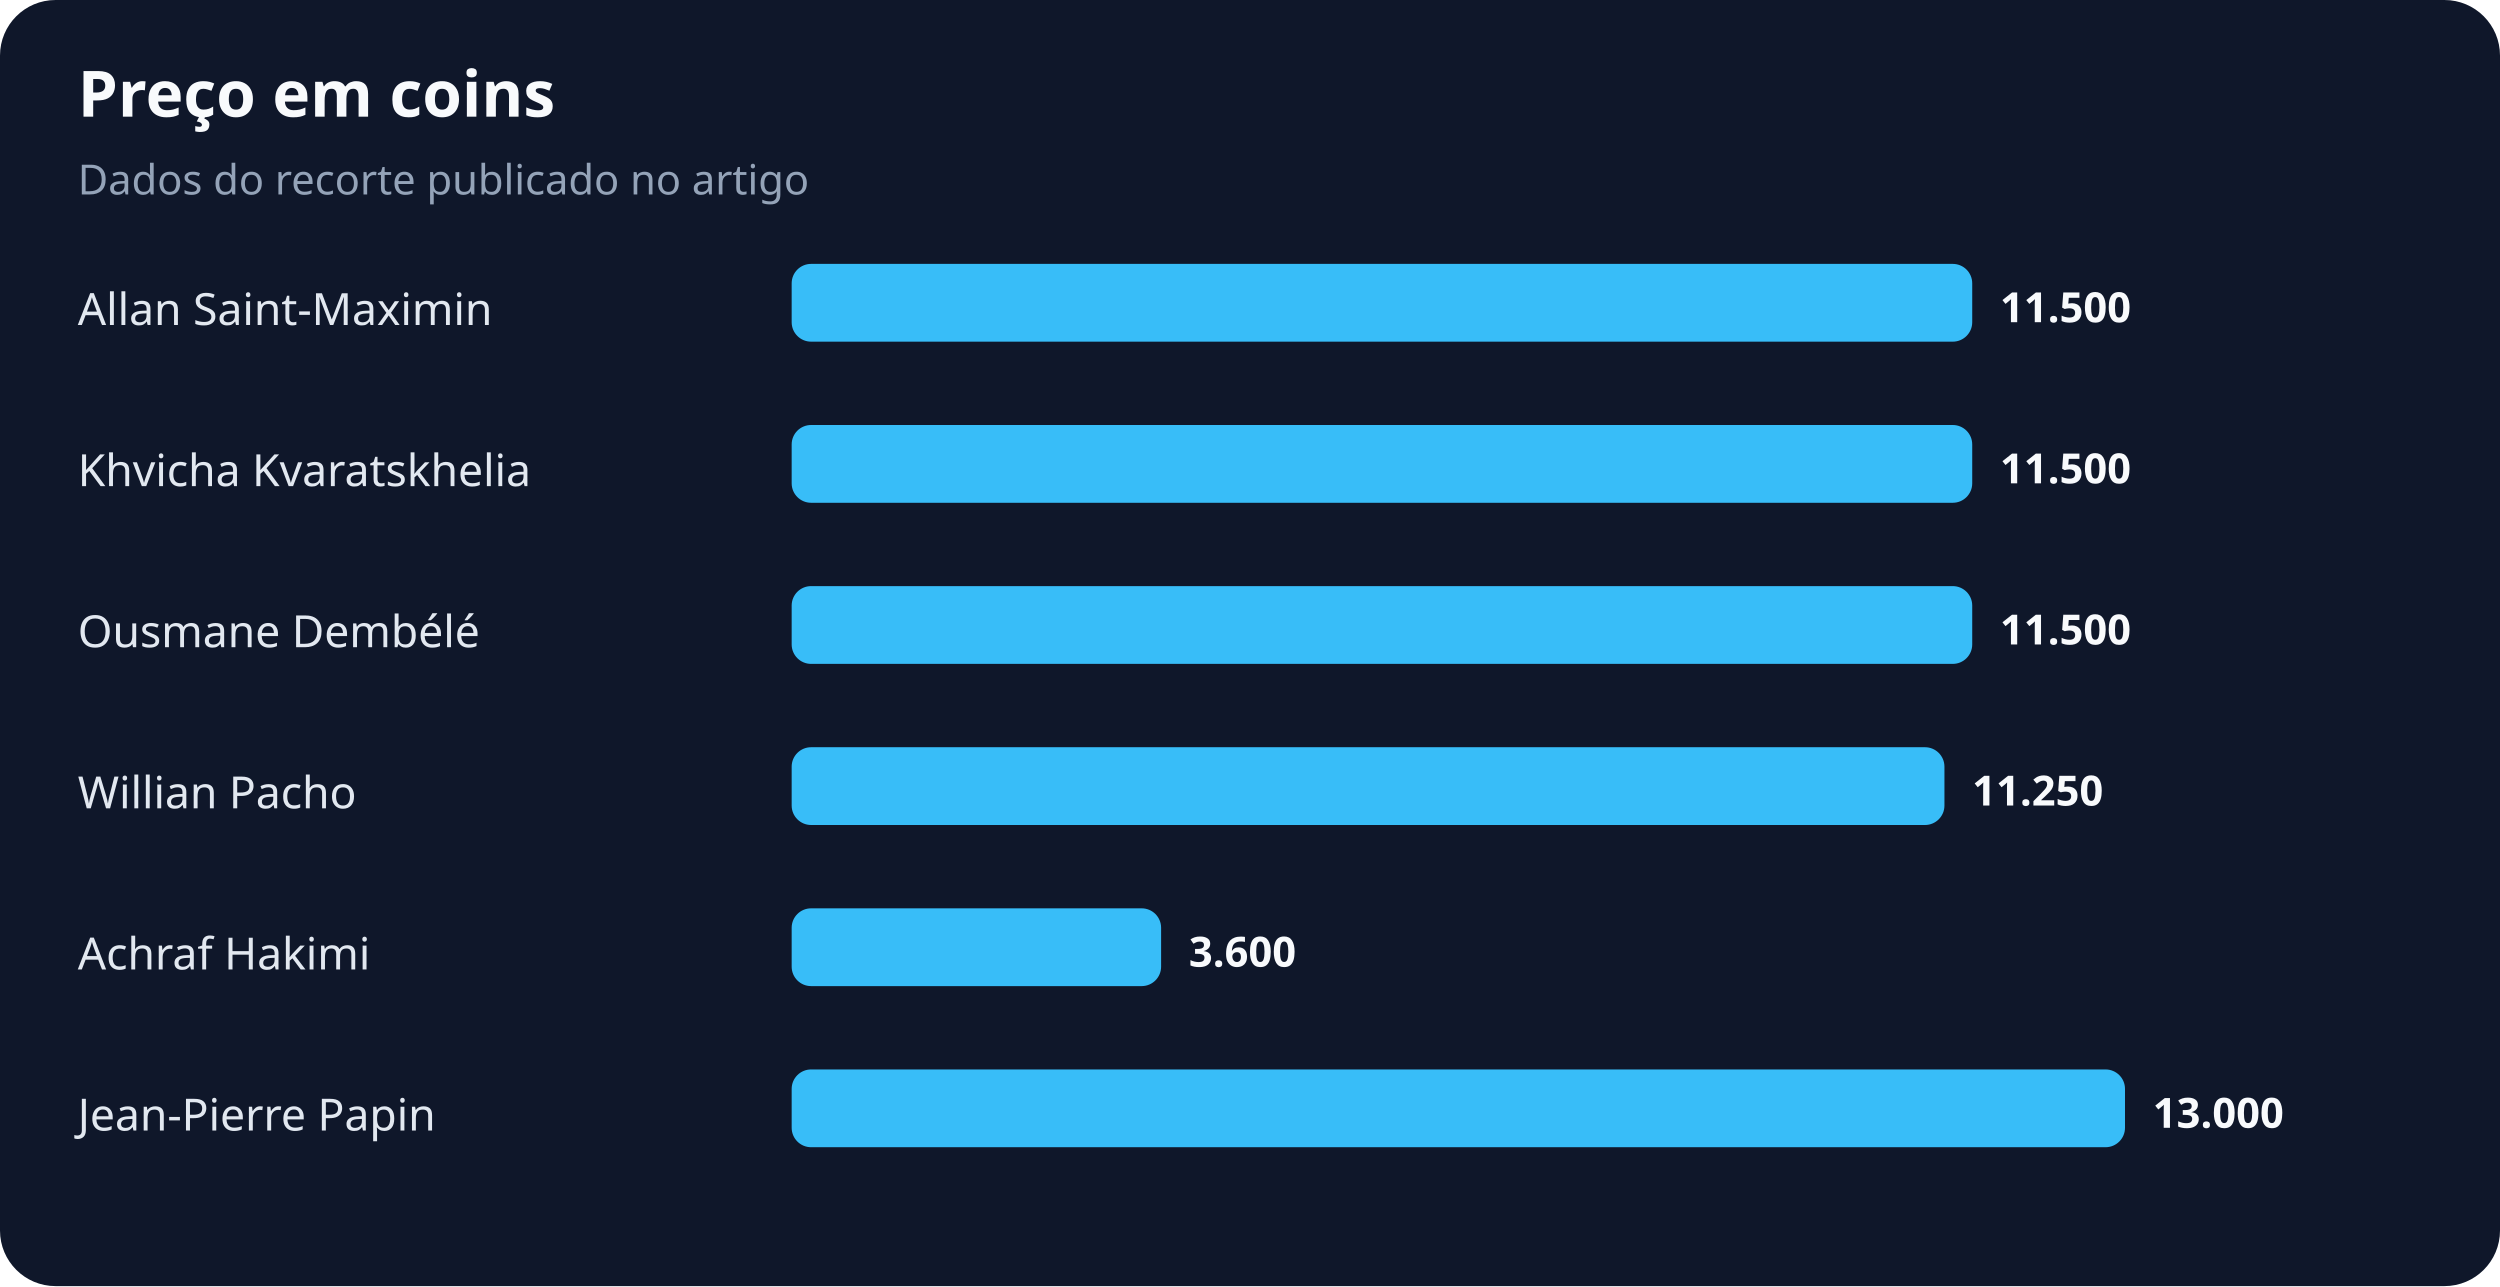
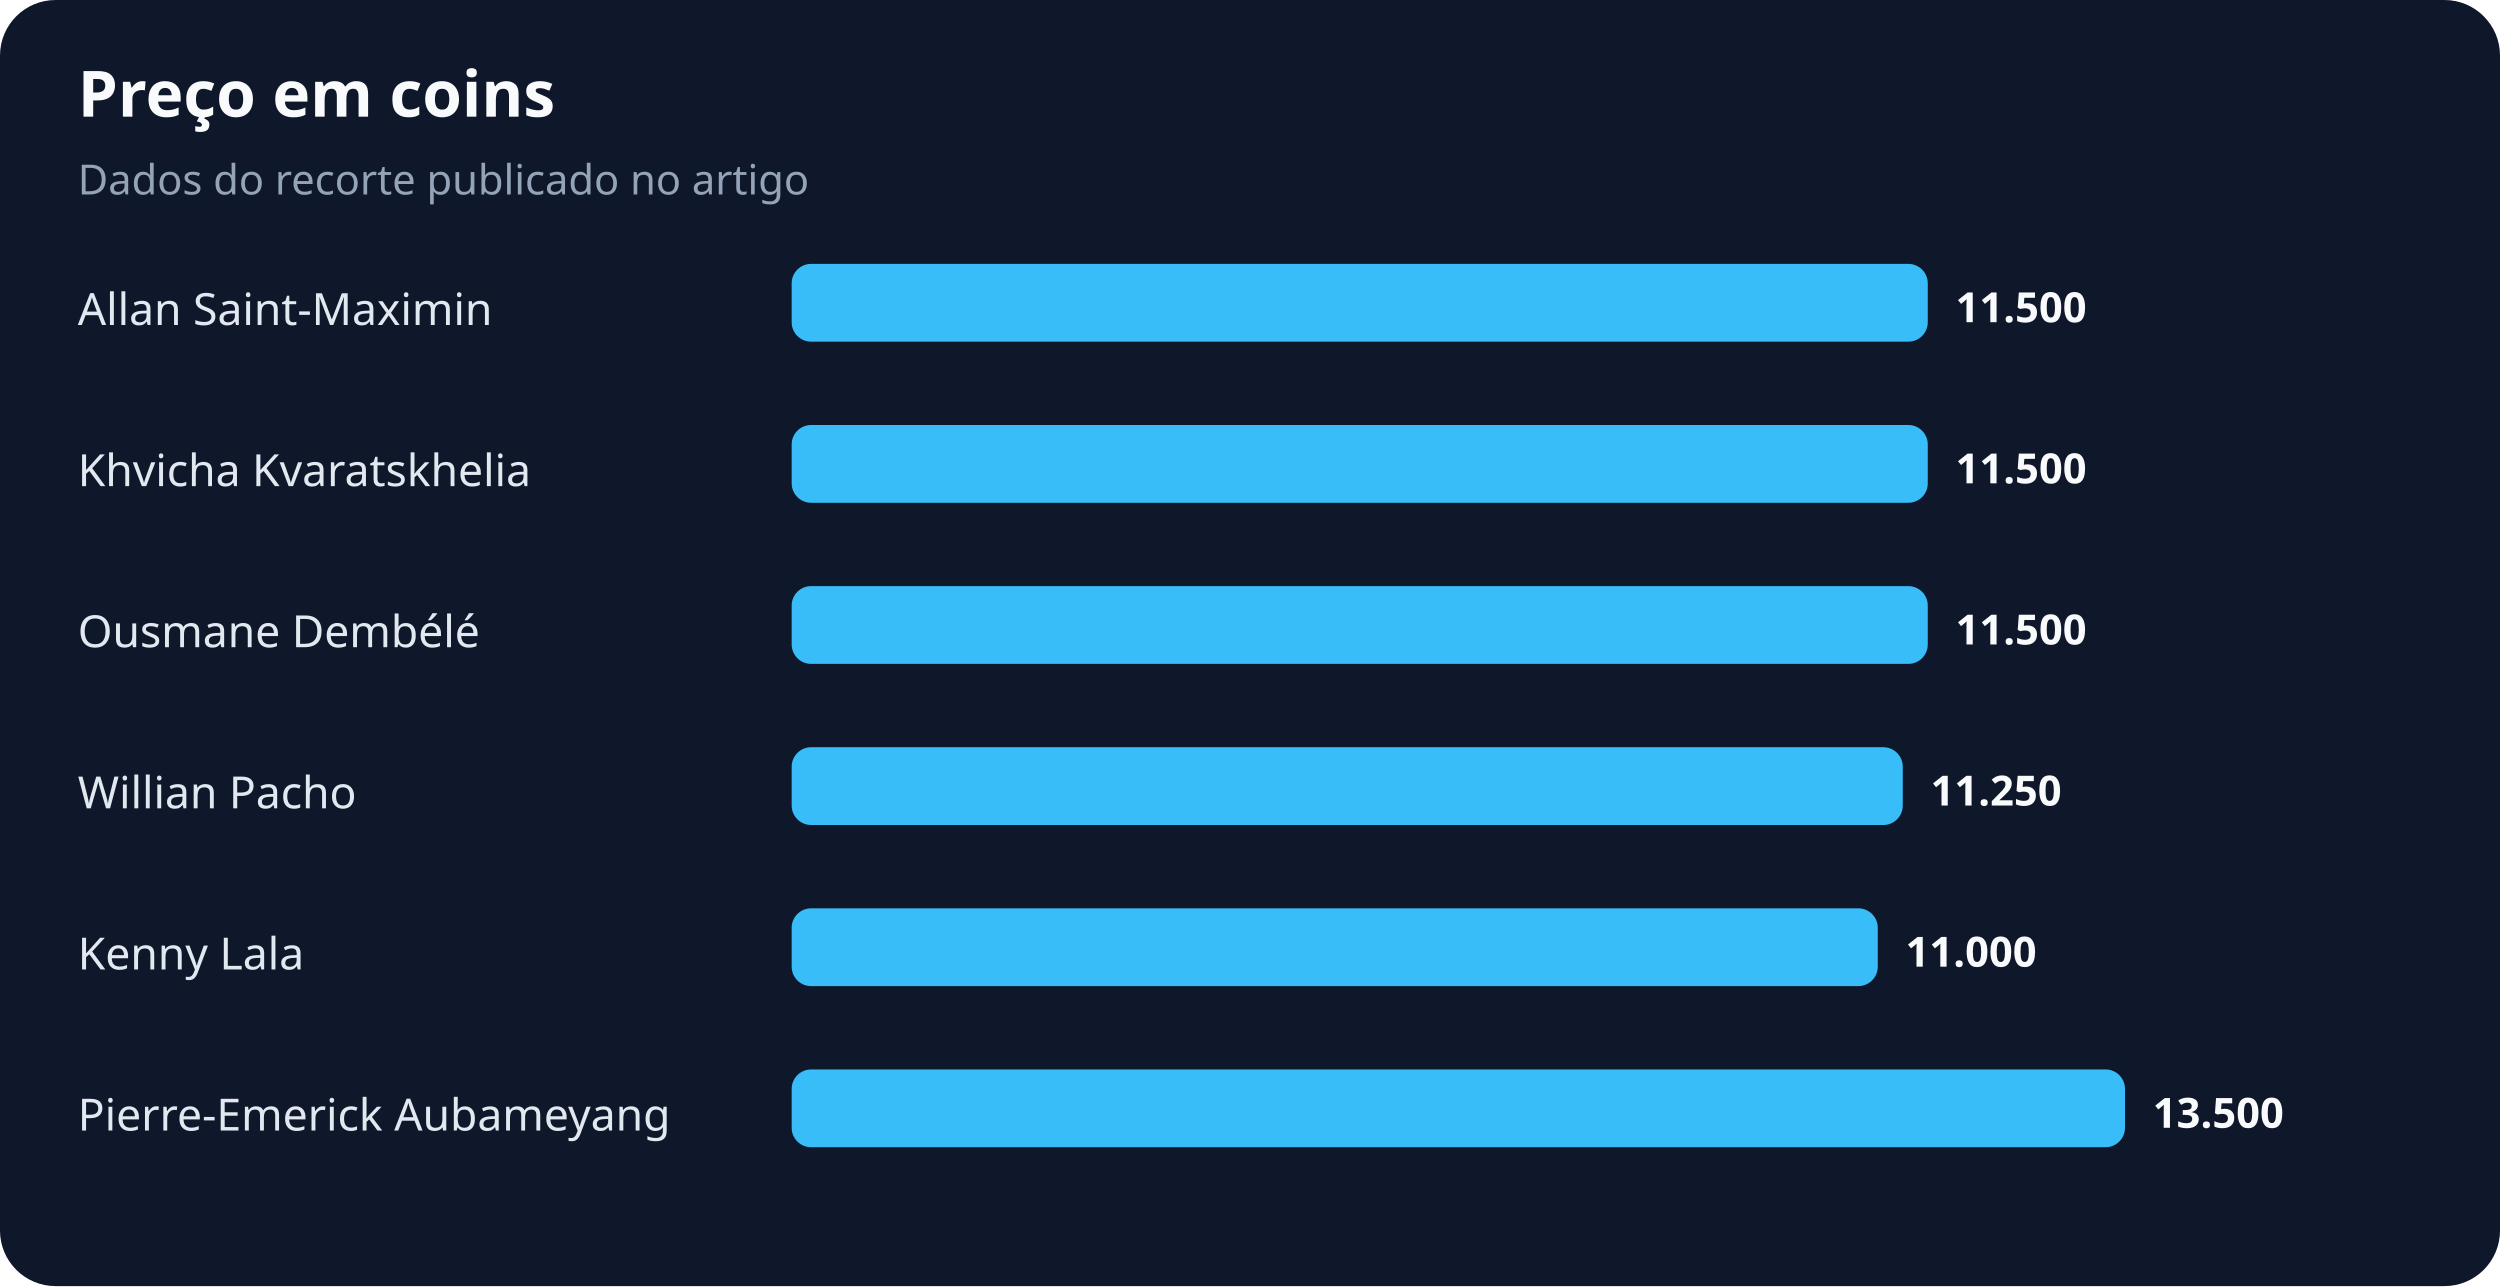
<svg xmlns="http://www.w3.org/2000/svg" width="900" height="463" viewBox="0 0 900 463" role="img" aria-labelledby="title desc">
  <rect width="100%" height="100%" rx="20" fill="#0f172a" />
  <text x="28" y="42" fill="#f8fafc" font-family="system-ui,sans-serif" font-size="23" font-weight="700">Preço em coins</text>
  <text x="28" y="70" fill="#94a3b8" font-family="system-ui,sans-serif" font-size="15">Dados do recorte publicado no artigo</text>
  <text x="28" y="117" fill="#e2e8f0" font-family="system-ui,sans-serif" font-size="16">Allan Saint-Maximin</text>
-   <rect x="285" y="95" width="425" height="28" rx="7" fill="#38bdf8" />
-   <text x="720" y="116" fill="#f8fafc" font-family="system-ui,sans-serif" font-size="15" font-weight="700">11.500</text>
+   <rect x="285" y="95" width="409" height="28" rx="7" fill="#38bdf8" />
+   <text x="704" y="116" fill="#f8fafc" font-family="system-ui,sans-serif" font-size="15" font-weight="700">11.500</text>
  <text x="28" y="175" fill="#e2e8f0" font-family="system-ui,sans-serif" font-size="16">Khvicha Kvaratskhelia</text>
-   <rect x="285" y="153" width="425" height="28" rx="7" fill="#38bdf8" />
-   <text x="720" y="174" fill="#f8fafc" font-family="system-ui,sans-serif" font-size="15" font-weight="700">11.500</text>
+   <rect x="285" y="153" width="409" height="28" rx="7" fill="#38bdf8" />
+   <text x="704" y="174" fill="#f8fafc" font-family="system-ui,sans-serif" font-size="15" font-weight="700">11.500</text>
  <text x="28" y="233" fill="#e2e8f0" font-family="system-ui,sans-serif" font-size="16">Ousmane Dembélé</text>
-   <rect x="285" y="211" width="425" height="28" rx="7" fill="#38bdf8" />
-   <text x="720" y="232" fill="#f8fafc" font-family="system-ui,sans-serif" font-size="15" font-weight="700">11.500</text>
+   <rect x="285" y="211" width="409" height="28" rx="7" fill="#38bdf8" />
+   <text x="704" y="232" fill="#f8fafc" font-family="system-ui,sans-serif" font-size="15" font-weight="700">11.500</text>
  <text x="28" y="291" fill="#e2e8f0" font-family="system-ui,sans-serif" font-size="16">Willian Pacho</text>
-   <rect x="285" y="269" width="415" height="28" rx="7" fill="#38bdf8" />
-   <text x="710" y="290" fill="#f8fafc" font-family="system-ui,sans-serif" font-size="15" font-weight="700">11.250</text>
-   <text x="28" y="349" fill="#e2e8f0" font-family="system-ui,sans-serif" font-size="16">Achraf Hakimi</text>
-   <rect x="285" y="327" width="133" height="28" rx="7" fill="#38bdf8" />
-   <text x="428" y="348" fill="#f8fafc" font-family="system-ui,sans-serif" font-size="15" font-weight="700">3.600</text>
-   <text x="28" y="407" fill="#e2e8f0" font-family="system-ui,sans-serif" font-size="16">Jean-Pierre Papin</text>
+   <rect x="285" y="269" width="400" height="28" rx="7" fill="#38bdf8" />
+   <text x="695" y="290" fill="#f8fafc" font-family="system-ui,sans-serif" font-size="15" font-weight="700">11.250</text>
+   <text x="28" y="349" fill="#e2e8f0" font-family="system-ui,sans-serif" font-size="16">Kenny Lala</text>
+   <rect x="285" y="327" width="391" height="28" rx="7" fill="#38bdf8" />
+   <text x="686" y="348" fill="#f8fafc" font-family="system-ui,sans-serif" font-size="15" font-weight="700">11.000</text>
+   <text x="28" y="407" fill="#e2e8f0" font-family="system-ui,sans-serif" font-size="16">Pierre-Emerick Aubameyang</text>
  <rect x="285" y="385" width="480" height="28" rx="7" fill="#38bdf8" />
-   <text x="775" y="406" fill="#f8fafc" font-family="system-ui,sans-serif" font-size="15" font-weight="700">13.000</text>
+   <text x="775" y="406" fill="#f8fafc" font-family="system-ui,sans-serif" font-size="15" font-weight="700">13.500</text>
</svg>
